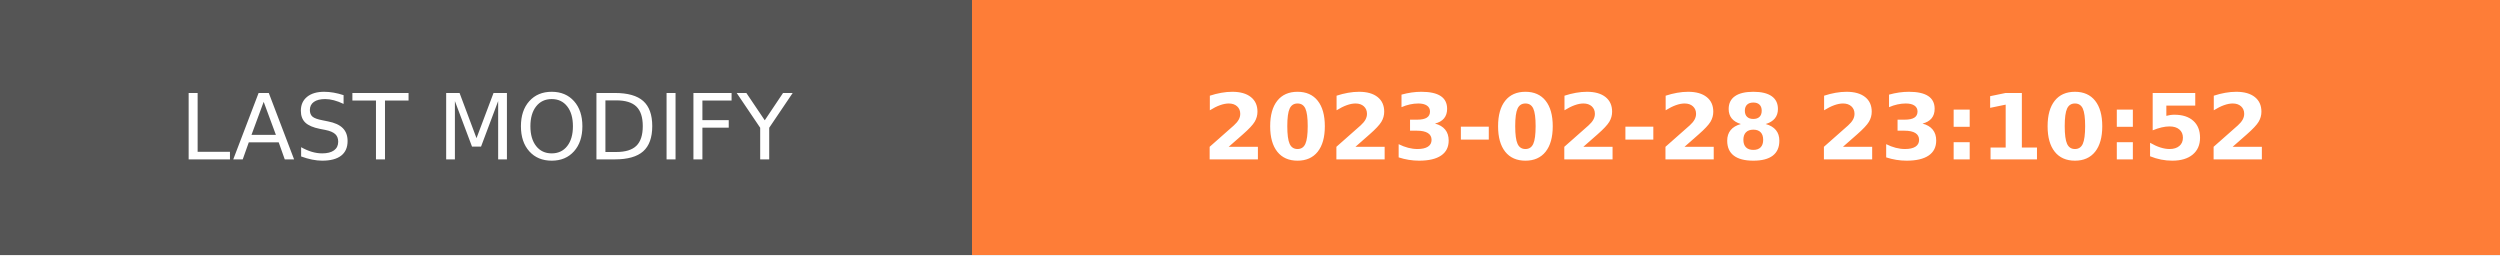
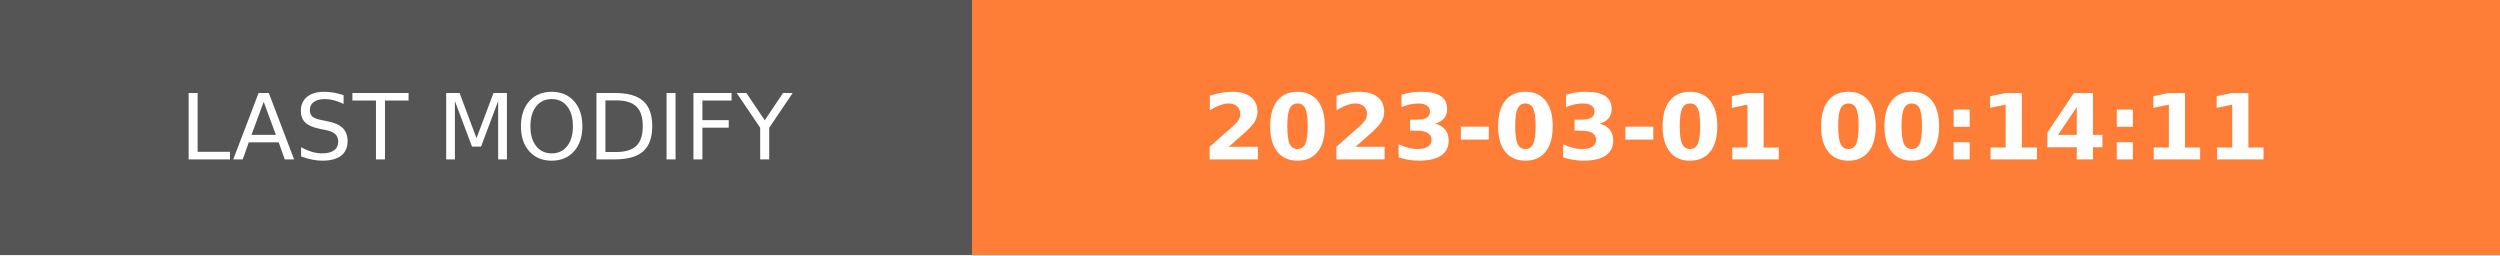
- <svg xmlns="http://www.w3.org/2000/svg" width="274.5" height="28" role="img" aria-label="LAST MODIFY: 2023-02-28 23:10:52">
+ <svg xmlns="http://www.w3.org/2000/svg" width="274.5" height="28" role="img" aria-label="LAST MODIFY: 2023-03-01 00:14:11">
  <g shape-rendering="crispEdges">
    <rect width="106.75" height="28" fill="#555" />
    <rect x="106.75" width="167.75" height="28" fill="#fe7d37" />
  </g>
  <g fill="#fff" text-anchor="middle" font-family="Verdana,Geneva,DejaVu Sans,sans-serif" text-rendering="geometricPrecision" font-size="100">
    <text transform="scale(.1)" x="533.75" y="175" textLength="827.5" fill="#fff">LAST MODIFY</text>
-     <text transform="scale(.1)" x="1906.25" y="175" textLength="1437.5" fill="#fff" font-weight="bold">2023-02-28 23:10:52</text>
+     <text transform="scale(.1)" x="1906.25" y="175" textLength="1437.5" fill="#fff" font-weight="bold">2023-03-01 00:14:11</text>
  </g>
</svg>
